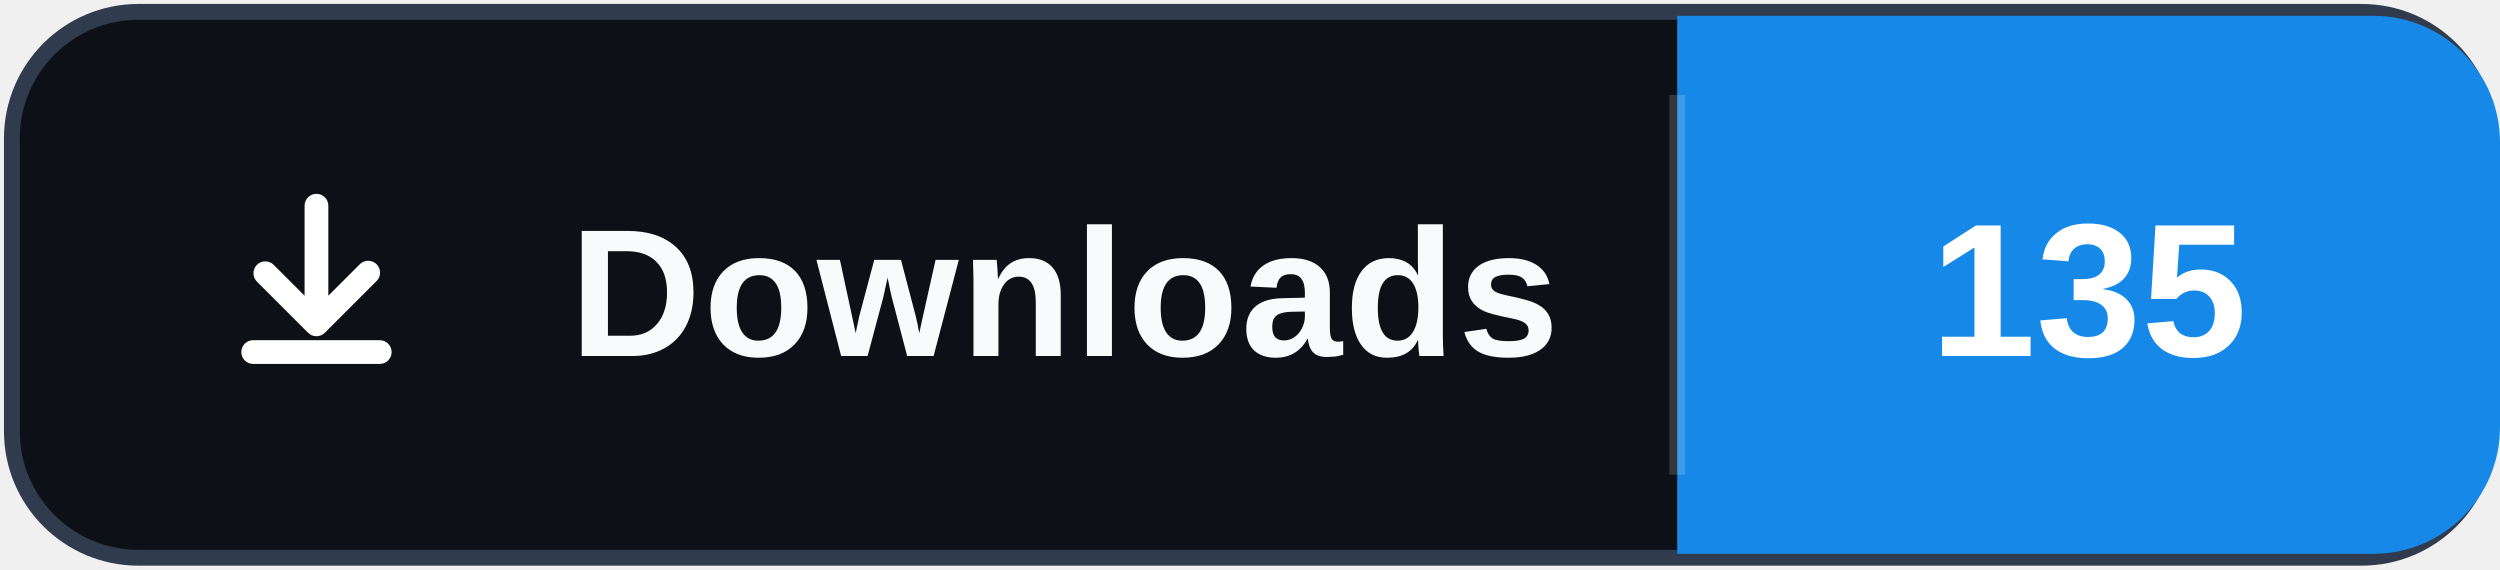
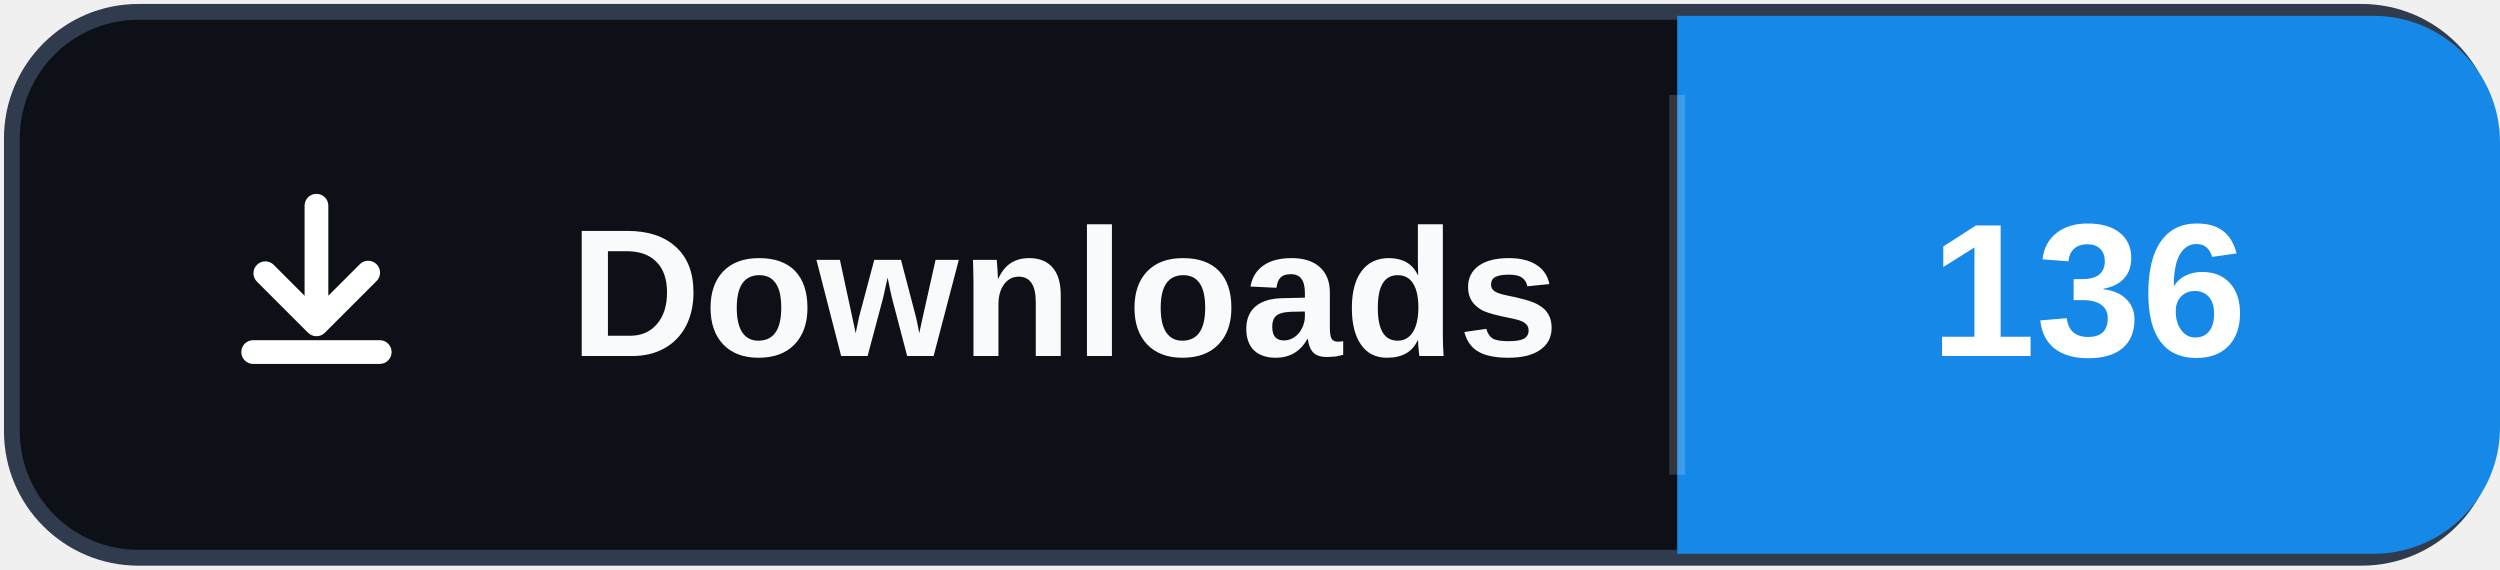
- <svg xmlns="http://www.w3.org/2000/svg" width="158" height="36" role="img" aria-label="Downloads: 135">
+ <svg xmlns="http://www.w3.org/2000/svg" width="158" height="36" role="img" aria-label="Downloads: 136">
  <rect x="0.75" y="0.75" width="156.5" height="34.5" rx="8" fill="#0d1117" stroke="#303b4d" />
  <path d="M106 1h44a8 8 0 0 1 8 8v18a8 8 0 0 1-8 8h-44Z" fill="#1689E8" />
  <path d="M106 6v24" stroke="#ffffff" stroke-opacity=".16" />
  <svg x="12" y="10" width="16" height="16" viewBox="0 0 16 16" aria-hidden="true">
    <path fill="#ffffff" d="M8 2.25a.75.75 0 0 1 .75.75v5.69l1.97-1.97a.75.75 0 1 1 1.06 1.06l-3.25 3.25a.75.75 0 0 1-1.06 0L4.22 7.78a.75.75 0 0 1 1.06-1.06l1.97 1.97V3A.75.75 0 0 1 8 2.25Zm-4.75 10a.75.75 0 0 1 .75-.75h8a.75.75 0 0 1 0 1.5H4a.75.75 0 0 1-.75-.75Z" />
  </svg>
  <text x="36" y="22.5" fill="#f8fafc" font-family="Segoe UI,Arial,sans-serif" font-size="11.5" font-weight="700" letter-spacing=".15">Downloads</text>
-   <text x="132" y="22.5" fill="#ffffff" text-anchor="middle" font-family="Segoe UI,Arial,sans-serif" font-size="12" font-weight="700">135</text>
+   <text x="132" y="22.5" fill="#ffffff" text-anchor="middle" font-family="Segoe UI,Arial,sans-serif" font-size="12" font-weight="700">136</text>
</svg>
